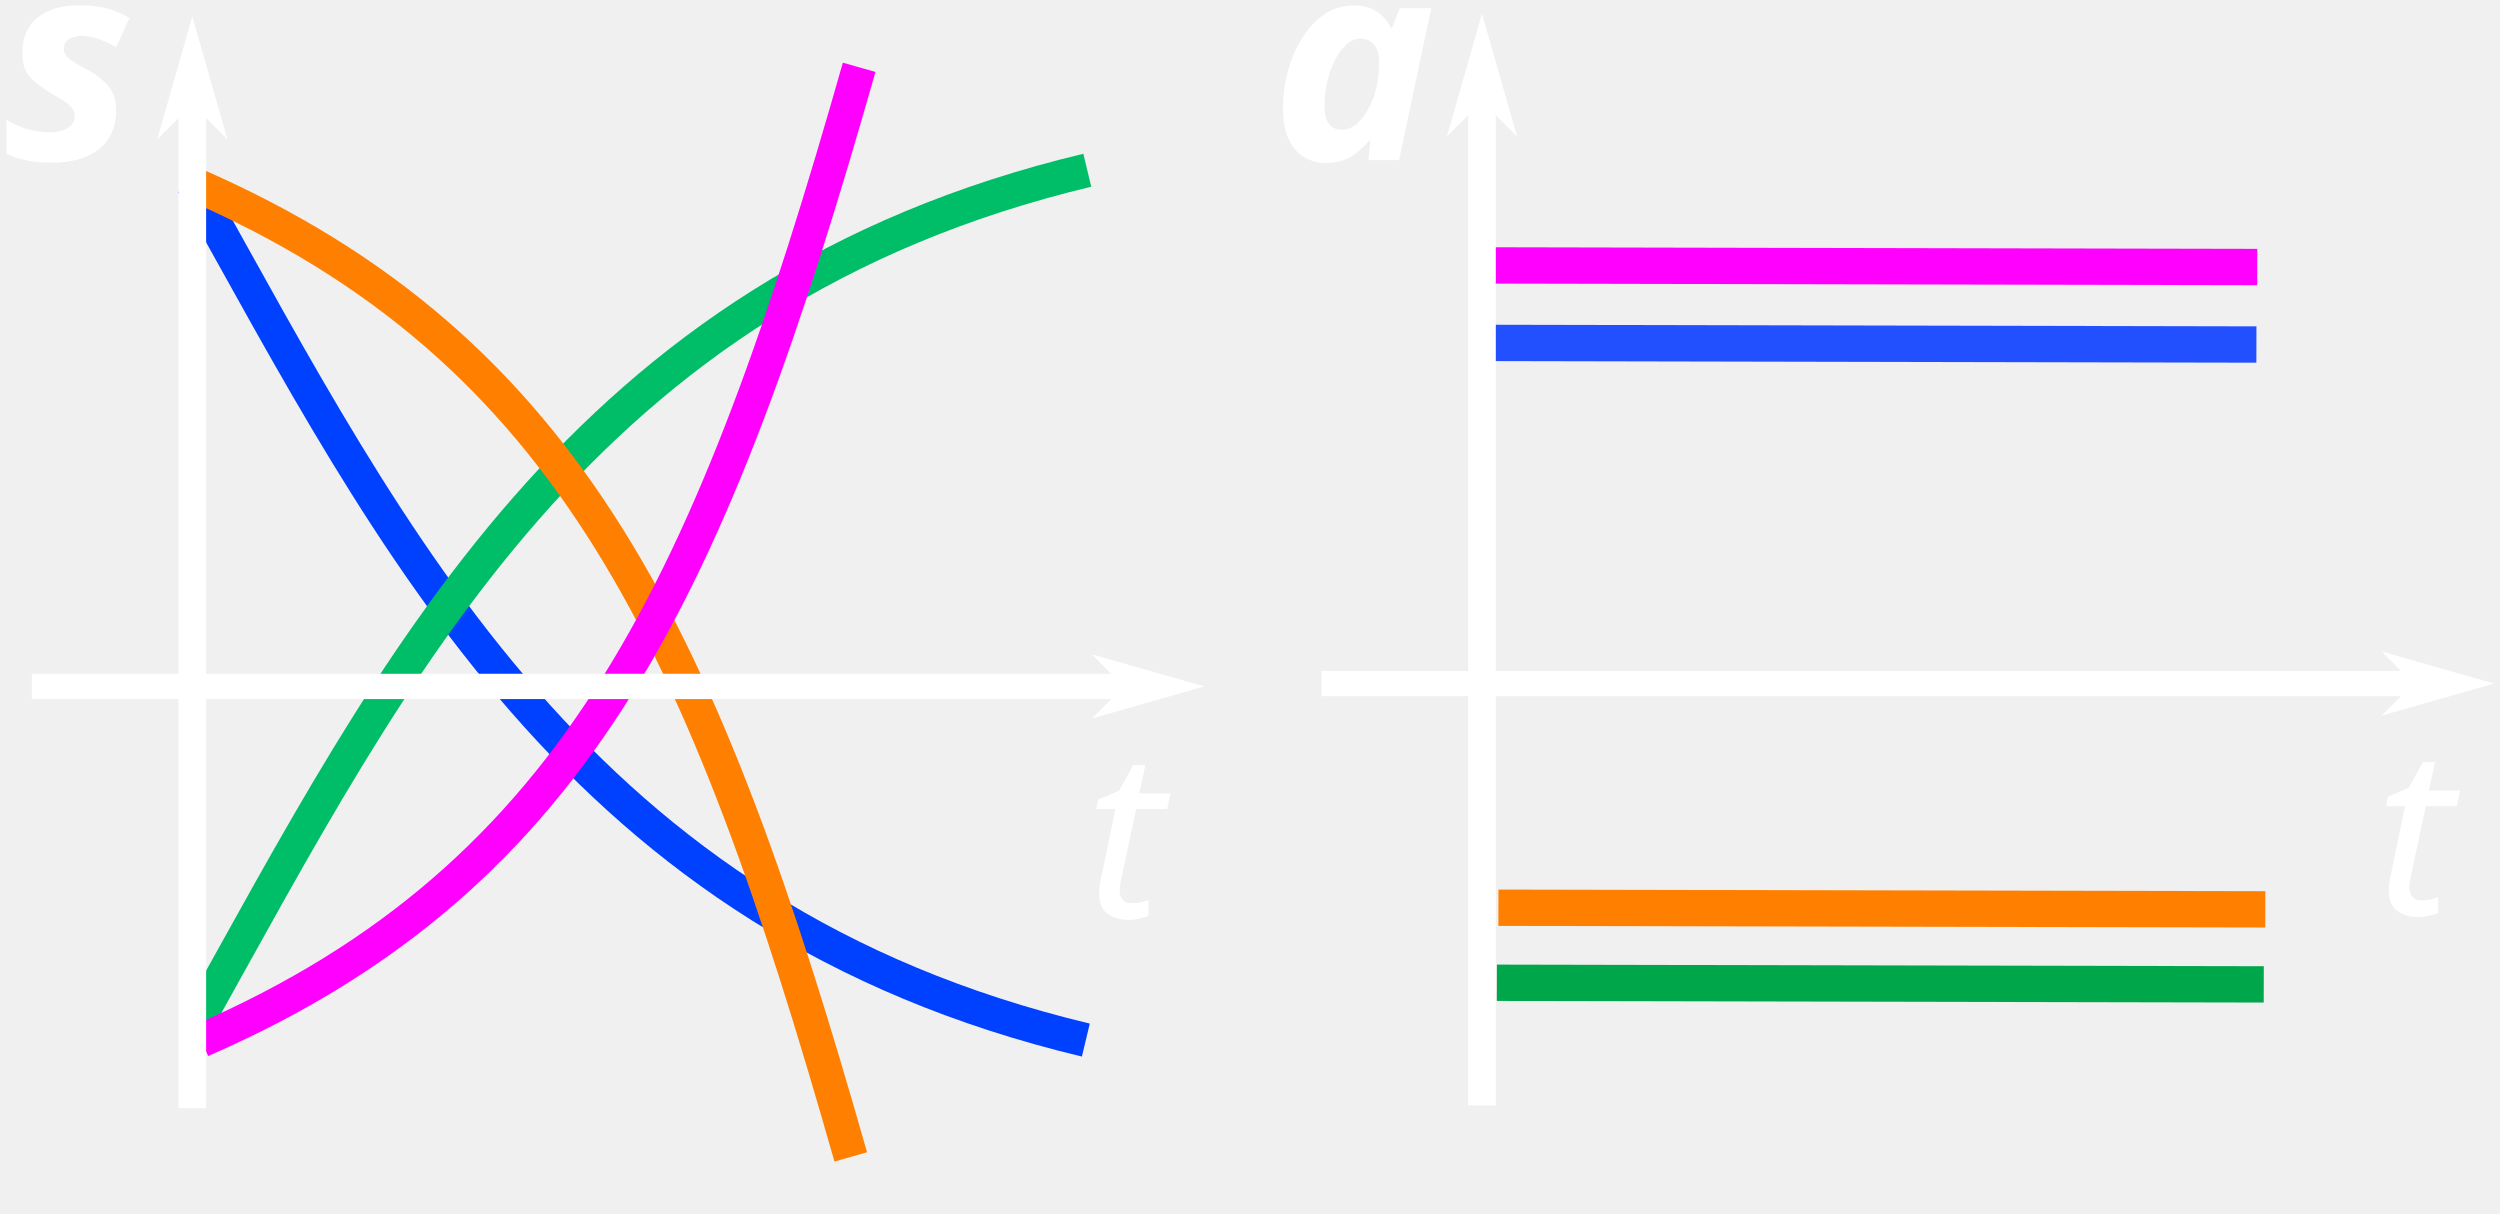
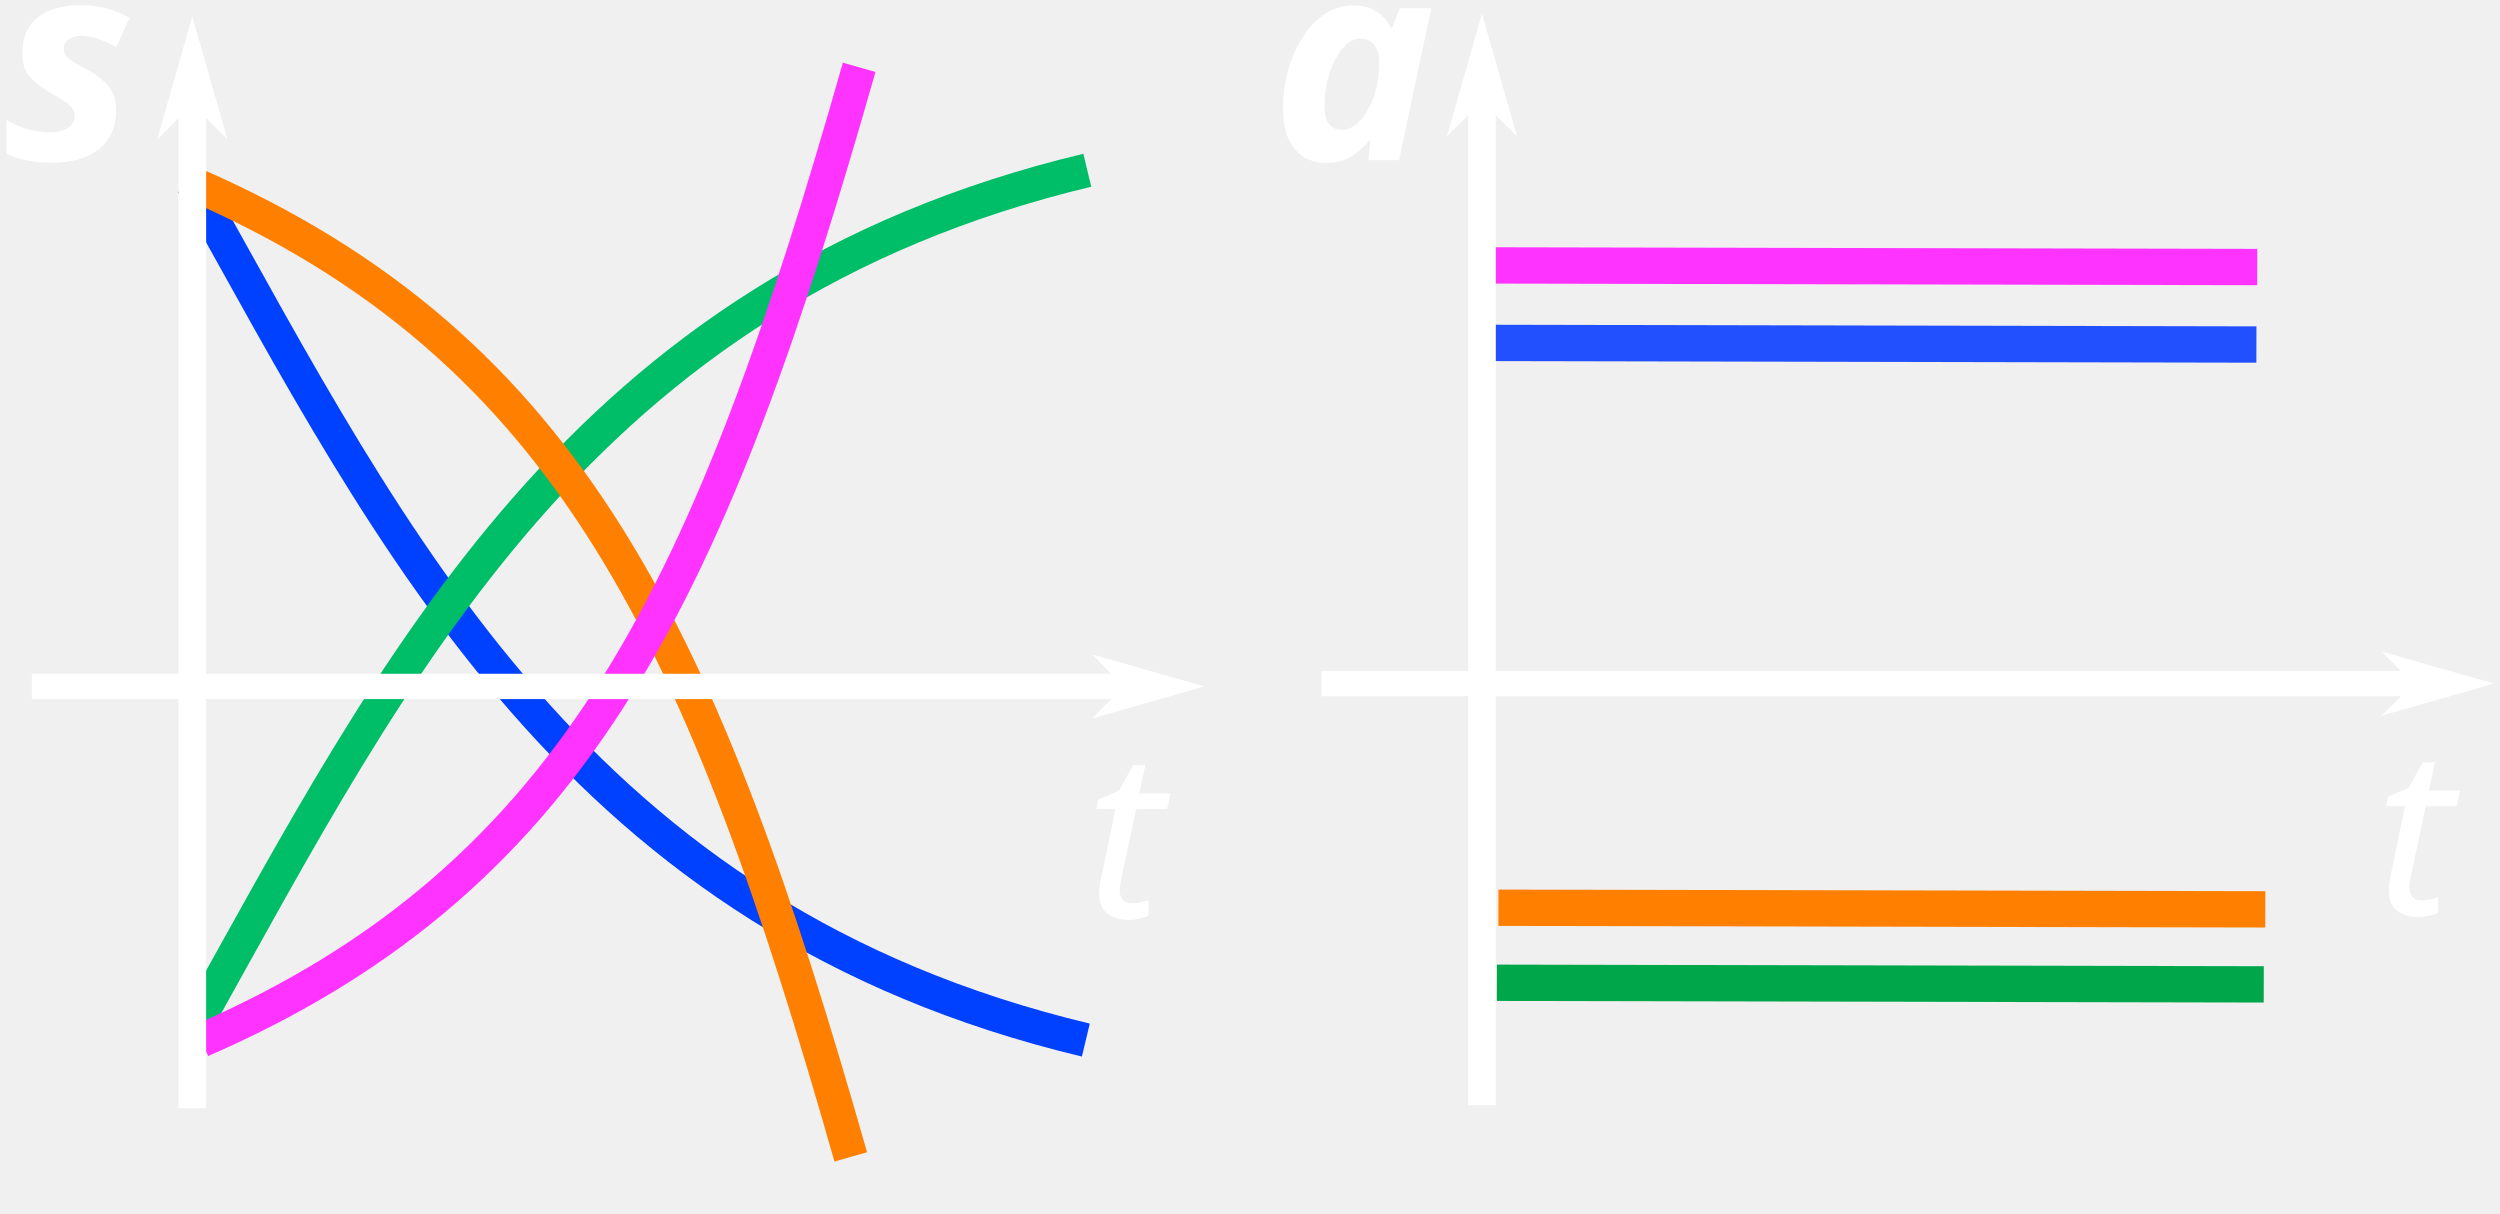
<svg xmlns="http://www.w3.org/2000/svg" width="190.232mm" height="92.34mm" viewBox="0 0 190.232 92.34" version="1.1" id="svg5">
  <defs id="defs2">
    <marker style="overflow:visible" id="marker19317" refX="0" refY="0" orient="auto">
      <path transform="matrix(-0.3,0,0,-0.3,0.69,0)" d="M 8.719,4.034 -2.207,0.016 8.719,-4.002 c -1.745,2.372 -1.735,5.617 -6e-7,8.035 z" style="fill:context-stroke;fill-rule:evenodd;stroke:context-stroke;stroke-width:0.625;stroke-linejoin:round" id="path19315" />
    </marker>
    <marker style="overflow:visible" id="marker19307" refX="0" refY="0" orient="auto">
      <path transform="matrix(-0.2,0,0,-0.2,-1.2,0)" style="fill:context-stroke;fill-rule:evenodd;stroke:context-stroke;stroke-width:1pt" d="M 0,0 5,-5 -12.5,0 5,5 Z" id="path19305" />
    </marker>
    <marker style="overflow:visible" id="marker19297" refX="0" refY="0" orient="auto">
      <path transform="matrix(-0.3,0,0,-0.3,0.69,0)" d="M 8.719,4.034 -2.207,0.016 8.719,-4.002 c -1.745,2.372 -1.735,5.617 -6e-7,8.035 z" style="fill:context-stroke;fill-rule:evenodd;stroke:context-stroke;stroke-width:0.625;stroke-linejoin:round" id="path19295" />
    </marker>
    <marker style="overflow:visible" id="Arrow2Send" refX="0" refY="0" orient="auto">
      <path transform="matrix(-0.3,0,0,-0.3,0.69,0)" d="M 8.719,4.034 -2.207,0.016 8.719,-4.002 c -1.745,2.372 -1.735,5.617 -6e-7,8.035 z" style="fill:context-stroke;fill-rule:evenodd;stroke:context-stroke;stroke-width:0.625;stroke-linejoin:round" id="path19005" />
    </marker>
    <marker style="overflow:visible" id="Arrow1Mend" refX="0" refY="0" orient="auto">
      <path transform="matrix(-0.4,0,0,-0.4,-4,0)" style="fill:context-stroke;fill-rule:evenodd;stroke:context-stroke;stroke-width:1pt" d="M 0,0 5,-5 -12.5,0 5,5 Z" id="path18981" />
    </marker>
    <marker style="overflow:visible" id="marker19233" refX="0" refY="0" orient="auto">
      <path transform="matrix(-0.2,0,0,-0.2,-1.2,0)" style="fill:context-stroke;fill-rule:evenodd;stroke:context-stroke;stroke-width:1pt" d="M 0,0 5,-5 -12.5,0 5,5 Z" id="path18987" />
    </marker>
    <marker style="overflow:visible" id="Arrow1Send" refX="0" refY="0" orient="auto">
      <path transform="matrix(-0.2,0,0,-0.2,-1.2,0)" style="fill:context-stroke;fill-rule:evenodd;stroke:context-stroke;stroke-width:1pt" d="M 0,0 5,-5 -12.5,0 5,5 Z" id="path954" />
    </marker>
    <marker style="overflow:visible" id="Arrow1Lend" refX="0" refY="0" orient="auto">
      <path transform="matrix(-0.8,0,0,-0.8,-10,0)" style="fill:context-stroke;fill-rule:evenodd;stroke:context-stroke;stroke-width:1pt" d="M 0,0 5,-5 -12.5,0 5,5 Z" id="path942" />
    </marker>
    <marker style="overflow:visible" id="Arrow1Lstart" refX="0" refY="0" orient="auto">
      <path transform="matrix(0.8,0,0,0.8,10,0)" style="fill:context-stroke;fill-rule:evenodd;stroke:context-stroke;stroke-width:1pt" d="M 0,0 5,-5 -12.5,0 5,5 Z" id="path939" />
    </marker>
    <marker style="overflow:visible" id="Arrow1Send-6" refX="0" refY="0" orient="auto">
      <path transform="matrix(-0.2,0,0,-0.2,-1.2,0)" style="fill:context-stroke;fill-rule:evenodd;stroke:context-stroke;stroke-width:1pt" d="M 0,0 5,-5 -12.5,0 5,5 Z" id="path954-4" />
    </marker>
    <marker style="overflow:visible" id="Arrow1Send-4" refX="0" refY="0" orient="auto">
      <path transform="matrix(-0.2,0,0,-0.2,-1.2,0)" style="fill:context-stroke;fill-rule:evenodd;stroke:context-stroke;stroke-width:1pt" d="M 0,0 5,-5 -12.5,0 5,5 Z" id="path954-9" />
    </marker>
    <marker style="overflow:visible" id="Arrow1Send-6-1" refX="0" refY="0" orient="auto">
      <path transform="matrix(-0.2,0,0,-0.2,-1.2,0)" style="fill:context-stroke;fill-rule:evenodd;stroke:context-stroke;stroke-width:1pt" d="M 0,0 5,-5 -12.5,0 5,5 Z" id="path954-4-0" />
    </marker>
    <marker style="overflow:visible" id="Arrow1Send-7" refX="0" refY="0" orient="auto">
      <path transform="matrix(-0.2,0,0,-0.2,-1.2,0)" style="fill:context-stroke;fill-rule:evenodd;stroke:context-stroke;stroke-width:1pt" d="M 0,0 5,-5 -12.5,0 5,5 Z" id="path954-6" />
    </marker>
    <marker style="overflow:visible" id="Arrow1Send-6-13" refX="0" refY="0" orient="auto">
      <path transform="matrix(-0.2,0,0,-0.2,-1.2,0)" style="fill:context-stroke;fill-rule:evenodd;stroke:context-stroke;stroke-width:1pt" d="M 0,0 5,-5 -12.5,0 5,5 Z" id="path954-4-2" />
    </marker>
    <marker style="overflow:visible" id="marker19317-1" refX="0" refY="0" orient="auto">
      <path transform="matrix(-0.3,0,0,-0.3,0.69,0)" d="M 8.719,4.034 -2.207,0.016 8.719,-4.002 c -1.745,2.372 -1.735,5.617 -6e-7,8.035 z" style="fill:context-stroke;fill-rule:evenodd;stroke:context-stroke;stroke-width:0.625;stroke-linejoin:round" id="path19315-5" />
    </marker>
    <marker style="overflow:visible" id="marker19297-9" refX="0" refY="0" orient="auto">
      <path transform="matrix(-0.3,0,0,-0.3,0.69,0)" d="M 8.719,4.034 -2.207,0.016 8.719,-4.002 c -1.745,2.372 -1.735,5.617 -6e-7,8.035 z" style="fill:context-stroke;fill-rule:evenodd;stroke:context-stroke;stroke-width:0.625;stroke-linejoin:round" id="path19295-9" />
    </marker>
    <marker style="overflow:visible" id="marker19297-9-0" refX="0" refY="0" orient="auto">
      <path transform="matrix(-0.3,0,0,-0.3,0.69,0)" d="M 8.719,4.034 -2.207,0.016 8.719,-4.002 c -1.745,2.372 -1.735,5.617 -6e-7,8.035 z" style="fill:context-stroke;fill-rule:evenodd;stroke:context-stroke;stroke-width:0.625;stroke-linejoin:round" id="path19295-9-2" />
    </marker>
    <marker style="overflow:visible" id="marker19297-9-0-3" refX="0" refY="0" orient="auto">
      <path transform="matrix(-0.3,0,0,-0.3,0.69,0)" d="M 8.719,4.034 -2.207,0.016 8.719,-4.002 c -1.745,2.372 -1.735,5.617 -6e-7,8.035 z" style="fill:context-stroke;fill-rule:evenodd;stroke:context-stroke;stroke-width:0.625;stroke-linejoin:round" id="path19295-9-2-8" />
    </marker>
    <marker style="overflow:visible" id="marker19297-9-0-3-4" refX="0" refY="0" orient="auto">
      <path transform="matrix(-0.3,0,0,-0.3,0.69,0)" d="M 8.719,4.034 -2.207,0.016 8.719,-4.002 c -1.745,2.372 -1.735,5.617 -6e-7,8.035 z" style="fill:context-stroke;fill-rule:evenodd;stroke:context-stroke;stroke-width:0.625;stroke-linejoin:round" id="path19295-9-2-8-0" />
    </marker>
    <marker style="overflow:visible" id="marker19297-9-9" refX="0" refY="0" orient="auto">
      <path transform="matrix(-0.3,0,0,-0.3,0.69,0)" d="M 8.719,4.034 -2.207,0.016 8.719,-4.002 c -1.745,2.372 -1.735,5.617 -6e-7,8.035 z" style="fill:context-stroke;fill-rule:evenodd;stroke:context-stroke;stroke-width:0.625;stroke-linejoin:round" id="path19295-9-6" />
    </marker>
    <marker style="overflow:visible" id="marker19297-9-0-3-4-5" refX="0" refY="0" orient="auto">
      <path transform="matrix(-0.3,0,0,-0.3,0.69,0)" d="M 8.719,4.034 -2.207,0.016 8.719,-4.002 c -1.745,2.372 -1.735,5.617 -6e-7,8.035 z" style="fill:context-stroke;fill-rule:evenodd;stroke:context-stroke;stroke-width:0.625;stroke-linejoin:round" id="path19295-9-2-8-0-4" />
    </marker>
    <marker style="overflow:visible" id="marker19297-9-9-4" refX="0" refY="0" orient="auto">
      <path transform="matrix(-0.3,0,0,-0.3,0.69,0)" d="M 8.719,4.034 -2.207,0.016 8.719,-4.002 c -1.745,2.372 -1.735,5.617 -6e-7,8.035 z" style="fill:context-stroke;fill-rule:evenodd;stroke:context-stroke;stroke-width:0.625;stroke-linejoin:round" id="path19295-9-6-1" />
    </marker>
    <marker style="overflow:visible" id="marker19297-2" refX="0" refY="0" orient="auto">
      <path transform="matrix(-0.3,0,0,-0.3,0.69,0)" d="M 8.719,4.034 -2.207,0.016 8.719,-4.002 c -1.745,2.372 -1.735,5.617 -6e-7,8.035 z" style="fill:context-stroke;fill-rule:evenodd;stroke:context-stroke;stroke-width:0.625;stroke-linejoin:round" id="path19295-8" />
    </marker>
    <marker style="overflow:visible" id="marker19317-8" refX="0" refY="0" orient="auto">
      <path transform="matrix(-0.3,0,0,-0.3,0.69,0)" d="M 8.719,4.034 -2.207,0.016 8.719,-4.002 c -1.745,2.372 -1.735,5.617 -6e-7,8.035 z" style="fill:context-stroke;fill-rule:evenodd;stroke:context-stroke;stroke-width:0.625;stroke-linejoin:round" id="path19315-6" />
    </marker>
  </defs>
  <g id="layer1" transform="translate(-15.01166,-16.16589)">
-     <path style="fill:none;stroke:#ff00ff;stroke-width:2.765;stroke-linecap:butt;stroke-linejoin:miter;stroke-miterlimit:4;stroke-dasharray:none;stroke-opacity:1" d="m 118.03,-7.559 58.354,0.123" id="path22732-4" />
-     <path style="fill:none;stroke:#ff00ff;stroke-width:2.765;stroke-linecap:butt;stroke-linejoin:miter;stroke-miterlimit:4;stroke-dasharray:none;stroke-opacity:1" d="m 128.416,36.362 58.354,0.123" id="path22732-4-9" />
+     <path style="fill:none;stroke:#ff33ff;stroke-width:2.765;stroke-linecap:butt;stroke-linejoin:miter;stroke-miterlimit:4;stroke-dasharray:none;stroke-opacity:1" d="m 118.03,-7.559 58.354,0.123" id="path22732-4" />
+     <path style="fill:none;stroke:#ff33ff;stroke-width:2.765;stroke-linecap:butt;stroke-linejoin:miter;stroke-miterlimit:4;stroke-dasharray:none;stroke-opacity:1" d="m 128.416,36.362 58.354,0.123" id="path22732-4-9" />
    <path style="fill:none;stroke:#2250ff;stroke-width:2.765;stroke-linecap:butt;stroke-linejoin:miter;stroke-miterlimit:4;stroke-dasharray:none;stroke-opacity:1" d="m 128.354,42.259 58.354,0.123" id="path22732-4-90" />
    <path style="fill:none;stroke:#ff8000;stroke-width:2.765;stroke-linecap:butt;stroke-linejoin:miter;stroke-miterlimit:4;stroke-dasharray:none;stroke-opacity:1" d="m 129.03,85.238 58.354,0.123" id="path22732-4-8" />
    <path style="fill:none;stroke:#00a64a;stroke-width:2.765;stroke-linecap:butt;stroke-linejoin:miter;stroke-miterlimit:4;stroke-dasharray:none;stroke-opacity:1" d="m 128.913,90.948 58.354,0.123" id="path22732-4-1" />
    <text xml:space="preserve" style="font-style:normal;font-weight:normal;font-size:10.583px;line-height:1.25;font-family:sans-serif;letter-spacing:0px;word-spacing:0px;fill:#ffffff;fill-opacity:1;stroke:none;stroke-width:0.265" x="111.705" y="28.35" id="text5275-4-2">
      <tspan id="tspan5273-0-2" style="font-style:italic;font-variant:normal;font-weight:bold;font-stretch:normal;font-size:21.167px;font-family:sans-serif;-inkscape-font-specification:'sans-serif, Bold Italic';font-variant-ligatures:normal;font-variant-caps:normal;font-variant-numeric:normal;font-variant-east-asian:normal;stroke-width:0.265" x="111.705" y="28.35">a</tspan>
    </text>
    <path style="fill:none;stroke:#ffffff;stroke-width:1.926;stroke-linecap:butt;stroke-linejoin:miter;stroke-miterlimit:4;stroke-dasharray:none;stroke-opacity:1;marker-end:url(#Arrow1Send-7)" d="m 115.573,68.18 h 85.773" id="path857-1" />
    <path style="fill:none;stroke:#ffffff;stroke-width:2.104;stroke-linecap:butt;stroke-linejoin:miter;stroke-miterlimit:4;stroke-dasharray:none;stroke-opacity:1;marker-end:url(#Arrow1Send-6-13)" d="M 127.78,100.276 V 20.963" id="path857-6-4" />
    <text xml:space="preserve" style="font-style:normal;font-weight:normal;font-size:10.583px;line-height:1.25;font-family:sans-serif;letter-spacing:0px;word-spacing:0px;fill:#ffffff;fill-opacity:1;stroke:none;stroke-width:0.265" x="195.785" y="85.775" id="text5275-0">
      <tspan id="tspan5273-7" style="font-style:italic;font-variant:normal;font-weight:normal;font-stretch:normal;font-size:17.639px;font-family:sans-serif;-inkscape-font-specification:'sans-serif, Italic';font-variant-ligatures:normal;font-variant-caps:normal;font-variant-numeric:normal;font-variant-east-asian:normal;stroke-width:0.265" x="195.785" y="85.775">t</tspan>
    </text>
-     <text xml:space="preserve" style="font-style:normal;font-weight:normal;font-size:10.583px;line-height:1.25;font-family:sans-serif;letter-spacing:0px;word-spacing:0px;fill:#ff00ff;fill-opacity:1;stroke:#ff00ff;stroke-width:0.265;stroke-opacity:1" x="144.495" y="-47.471" id="text21167-70" transform="rotate(-0.0568034)">
-       <tspan id="tspan21165-4" style="font-style:normal;font-variant:normal;font-weight:bold;font-stretch:normal;font-size:10.583px;font-family:sans-serif;-inkscape-font-specification:'sans-serif, Bold';font-variant-ligatures:normal;font-variant-caps:normal;font-variant-numeric:normal;font-variant-east-asian:normal;fill:#ff00ff;fill-opacity:1;stroke:#ff00ff;stroke-width:0.265;stroke-opacity:1" x="144.495" y="-47.471">UBRZANO</tspan>
+     <text xml:space="preserve" style="font-style:normal;font-weight:normal;font-size:10.583px;line-height:1.25;font-family:sans-serif;letter-spacing:0px;word-spacing:0px;fill:#ff33ff;fill-opacity:1;stroke:#ff33ff;stroke-width:0.265;stroke-opacity:1" x="144.495" y="-47.471" id="text21167-70" transform="rotate(-0.0568034)">
+       <tspan id="tspan21165-4" style="font-style:normal;font-variant:normal;font-weight:bold;font-stretch:normal;font-size:10.583px;font-family:sans-serif;-inkscape-font-specification:'sans-serif, Bold';font-variant-ligatures:normal;font-variant-caps:normal;font-variant-numeric:normal;font-variant-east-asian:normal;fill:#ff33ff;fill-opacity:1;stroke:#ff33ff;stroke-width:0.265;stroke-opacity:1" x="144.495" y="-47.471">UBRZANO</tspan>
    </text>
    <text xml:space="preserve" style="font-style:normal;font-weight:normal;font-size:10.583px;line-height:1.25;font-family:sans-serif;letter-spacing:0px;word-spacing:0px;fill:#00bd68;fill-opacity:1;stroke:none;stroke-width:0.265" x="161.897" y="153.301" id="text21167-7-8" transform="rotate(-0.2128623)">
      <tspan id="tspan21165-2-0" style="font-style:normal;font-variant:normal;font-weight:bold;font-stretch:normal;font-size:10.583px;font-family:sans-serif;-inkscape-font-specification:'sans-serif, Bold';font-variant-ligatures:normal;font-variant-caps:normal;font-variant-numeric:normal;font-variant-east-asian:normal;fill:#00bd68;fill-opacity:1;stroke-width:0.265" x="161.897" y="153.301">USPORENO</tspan>
    </text>
    <path style="fill:none;stroke:#0040ff;stroke-width:2.579;stroke-linecap:butt;stroke-linejoin:miter;stroke-miterlimit:4;stroke-dasharray:none;stroke-opacity:1" d="m 29.694,30.146 c 15.308,27.443 29.293,55.918 67.942,65.162" id="path22732-4-1-8-0-8-0" />
    <path style="fill:none;stroke:#00bd68;stroke-width:2.579;stroke-linecap:butt;stroke-linejoin:miter;stroke-miterlimit:4;stroke-dasharray:none;stroke-opacity:1" d="M 29.806,94.282 C 45.114,66.839 59.098,38.364 97.747,29.12" id="path22732-4-1-8-0-8" />
    <path style="fill:none;stroke:#ff7f00;stroke-width:2.579;stroke-linecap:butt;stroke-linejoin:miter;stroke-miterlimit:4;stroke-dasharray:none;stroke-opacity:1" d="M 29.694,30.146 C 58.583,42.703 68.608,65.064 79.747,104.197" id="path22732-4-1-8-0-3-3-8" />
-     <path style="fill:none;stroke:#ff00ff;stroke-width:2.579;stroke-linecap:butt;stroke-linejoin:miter;stroke-miterlimit:4;stroke-dasharray:none;stroke-opacity:1" d="M 30.335,95.34 C 59.224,82.783 69.248,60.422 80.388,21.289" id="path22732-4-1-8-0-3-3" />
+     <path style="fill:none;stroke:#ff33ff;stroke-width:2.579;stroke-linecap:butt;stroke-linejoin:miter;stroke-miterlimit:4;stroke-dasharray:none;stroke-opacity:1" d="M 30.335,95.34 C 59.224,82.783 69.248,60.422 80.388,21.289" id="path22732-4-1-8-0-3-3" />
    <path style="fill:none;stroke:#ffffff;stroke-width:1.926;stroke-linecap:butt;stroke-linejoin:miter;stroke-miterlimit:4;stroke-dasharray:none;stroke-opacity:1;marker-end:url(#Arrow1Send)" d="M 17.437,68.398 H 103.211" id="path857" />
    <path style="fill:none;stroke:#ffffff;stroke-width:2.104;stroke-linecap:butt;stroke-linejoin:miter;stroke-miterlimit:4;stroke-dasharray:none;stroke-opacity:1;marker-end:url(#Arrow1Send-6)" d="M 29.645,100.494 V 21.181" id="path857-6" />
    <text xml:space="preserve" style="font-style:normal;font-weight:normal;font-size:10.583px;line-height:1.25;font-family:sans-serif;letter-spacing:0px;word-spacing:0px;fill:#ffffff;fill-opacity:1;stroke:none;stroke-width:0.265" x="97.651" y="85.993" id="text5275">
      <tspan id="tspan5273" style="font-style:italic;font-variant:normal;font-weight:normal;font-stretch:normal;font-size:17.639px;font-family:sans-serif;-inkscape-font-specification:'sans-serif, Italic';font-variant-ligatures:normal;font-variant-caps:normal;font-variant-numeric:normal;font-variant-east-asian:normal;stroke-width:0.265" x="97.651" y="85.993">t</tspan>
    </text>
    <text xml:space="preserve" style="font-style:normal;font-weight:normal;font-size:10.583px;line-height:1.25;font-family:sans-serif;letter-spacing:0px;word-spacing:0px;fill:#ffffff;fill-opacity:1;stroke:none;stroke-width:0.265" x="15.269" y="28.327" id="text5275-4">
      <tspan id="tspan5273-0" style="font-style:italic;font-variant:normal;font-weight:bold;font-stretch:normal;font-size:21.167px;font-family:sans-serif;-inkscape-font-specification:'sans-serif, Bold Italic';font-variant-ligatures:normal;font-variant-caps:normal;font-variant-numeric:normal;font-variant-east-asian:normal;stroke-width:0.265" x="15.269" y="28.327">s</tspan>
    </text>
    <path style="fill:none;stroke:#00bd68;stroke-width:1.665;stroke-linecap:butt;stroke-linejoin:miter;stroke-miterlimit:4;stroke-dasharray:none;stroke-opacity:1" d="m -28.177,118.93 c 6.053,13.177 20.686,22.634 56.305,22.989" id="path22732-4-1-8-0" />
-     <path style="fill:none;stroke:#ff00ff;stroke-width:1.665;stroke-linecap:butt;stroke-linejoin:miter;stroke-miterlimit:4;stroke-dasharray:none;stroke-opacity:1" d="m -45.954,44.403 c 18.938,7.939 38.216,15.381 45.58,40.265" id="path22732-4-1-8-0-3-3-3" />
-     <text xml:space="preserve" style="font-style:normal;font-weight:normal;font-size:10.583px;line-height:1.25;font-family:sans-serif;letter-spacing:0px;word-spacing:0px;fill:#fc00ff;fill-opacity:1;stroke:#ff00ff;stroke-width:0.265;stroke-opacity:1" x="69.351" y="-57.332" id="text21167-70-3" transform="rotate(-0.0568034)">
-       <tspan id="tspan21165-4-8" style="font-style:normal;font-variant:normal;font-weight:bold;font-stretch:normal;font-size:8.819px;font-family:sans-serif;-inkscape-font-specification:'sans-serif, Bold';font-variant-ligatures:normal;font-variant-caps:normal;font-variant-numeric:normal;font-variant-east-asian:normal;fill:#fc00ff;fill-opacity:1;stroke:#ff00ff;stroke-width:0.265;stroke-opacity:1" x="69.351" y="-57.332">nagib se</tspan>
-       <tspan style="font-style:normal;font-variant:normal;font-weight:bold;font-stretch:normal;font-size:8.819px;font-family:sans-serif;-inkscape-font-specification:'sans-serif, Bold';font-variant-ligatures:normal;font-variant-caps:normal;font-variant-numeric:normal;font-variant-east-asian:normal;fill:#fc00ff;fill-opacity:1;stroke:#ff00ff;stroke-width:0.265;stroke-opacity:1" x="69.351" y="-44.103" id="tspan82345">povećava</tspan>
+     <path style="fill:none;stroke:#ff33ff;stroke-width:1.665;stroke-linecap:butt;stroke-linejoin:miter;stroke-miterlimit:4;stroke-dasharray:none;stroke-opacity:1" d="m -45.954,44.403 c 18.938,7.939 38.216,15.381 45.58,40.265" id="path22732-4-1-8-0-3-3-3" />
+     <text xml:space="preserve" style="font-style:normal;font-weight:normal;font-size:10.583px;line-height:1.25;font-family:sans-serif;letter-spacing:0px;word-spacing:0px;fill:#ff33ff;fill-opacity:1;stroke:#ff33ff;stroke-width:0.265;stroke-opacity:1" x="69.351" y="-57.332" id="text21167-70-3" transform="rotate(-0.0568034)">
+       <tspan id="tspan21165-4-8" style="font-style:normal;font-variant:normal;font-weight:bold;font-stretch:normal;font-size:8.819px;font-family:sans-serif;-inkscape-font-specification:'sans-serif, Bold';font-variant-ligatures:normal;font-variant-caps:normal;font-variant-numeric:normal;font-variant-east-asian:normal;fill:#ff33ff;fill-opacity:1;stroke:#ff33ff;stroke-width:0.265;stroke-opacity:1" x="69.351" y="-57.332">nagib se</tspan>
+       <tspan style="font-style:normal;font-variant:normal;font-weight:bold;font-stretch:normal;font-size:8.819px;font-family:sans-serif;-inkscape-font-specification:'sans-serif, Bold';font-variant-ligatures:normal;font-variant-caps:normal;font-variant-numeric:normal;font-variant-east-asian:normal;fill:#ff33ff;fill-opacity:1;stroke:#ff33ff;stroke-width:0.265;stroke-opacity:1" x="69.351" y="-44.103" id="tspan82345">povećava</tspan>
    </text>
    <text xml:space="preserve" style="font-style:normal;font-weight:normal;font-size:10.583px;line-height:1.25;font-family:sans-serif;letter-spacing:0px;word-spacing:0px;fill:#00bd68;fill-opacity:1;stroke:none;stroke-width:0.265" x="-81.153" y="92.993" id="text21167-70-3-8" transform="rotate(-0.0568034)">
      <tspan style="font-style:normal;font-variant:normal;font-weight:bold;font-stretch:normal;font-size:8.819px;font-family:sans-serif;-inkscape-font-specification:'sans-serif, Bold';font-variant-ligatures:normal;font-variant-caps:normal;font-variant-numeric:normal;font-variant-east-asian:normal;fill:#00bd68;fill-opacity:1;stroke-width:0.265" x="-81.153" y="92.993" id="tspan82345-0">nagib se </tspan>
      <tspan style="font-style:normal;font-variant:normal;font-weight:bold;font-stretch:normal;font-size:8.819px;font-family:sans-serif;-inkscape-font-specification:'sans-serif, Bold';font-variant-ligatures:normal;font-variant-caps:normal;font-variant-numeric:normal;font-variant-east-asian:normal;fill:#00bd68;fill-opacity:1;stroke-width:0.265" x="-81.153" y="106.222" id="tspan90214">smanjuje</tspan>
    </text>
  </g>
</svg>
